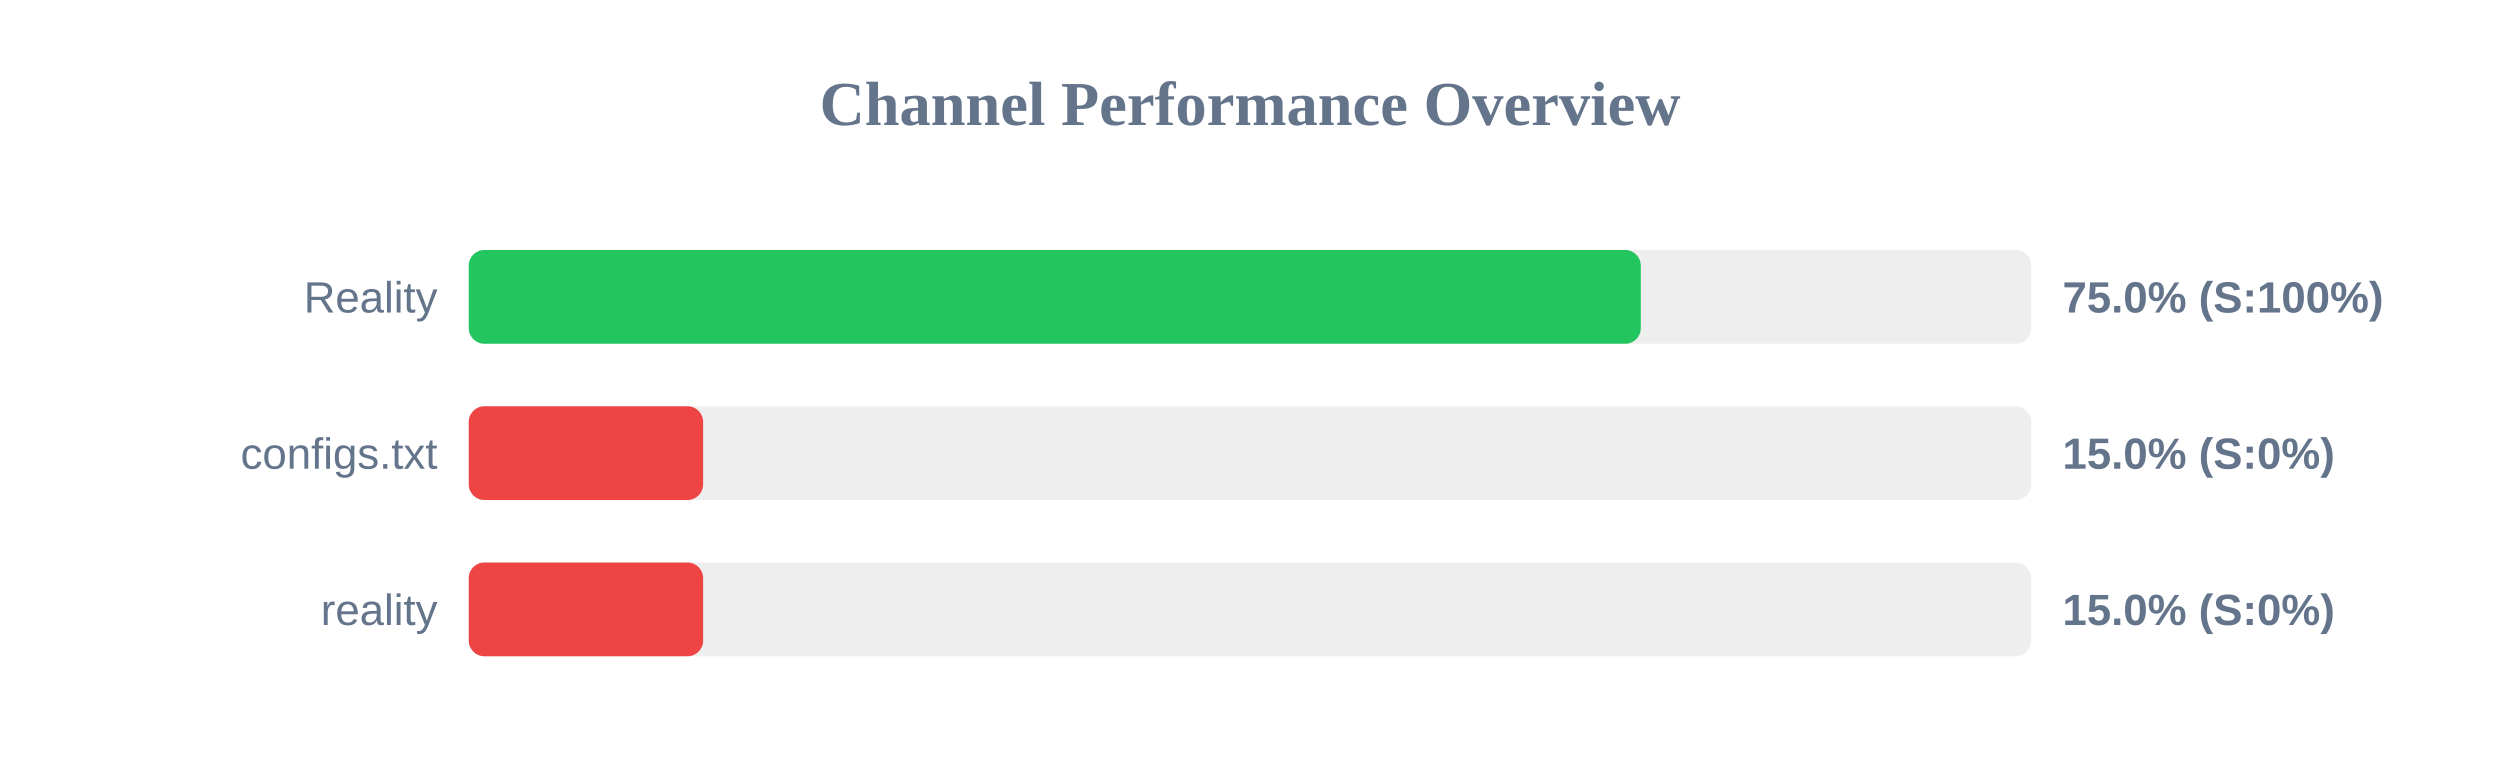
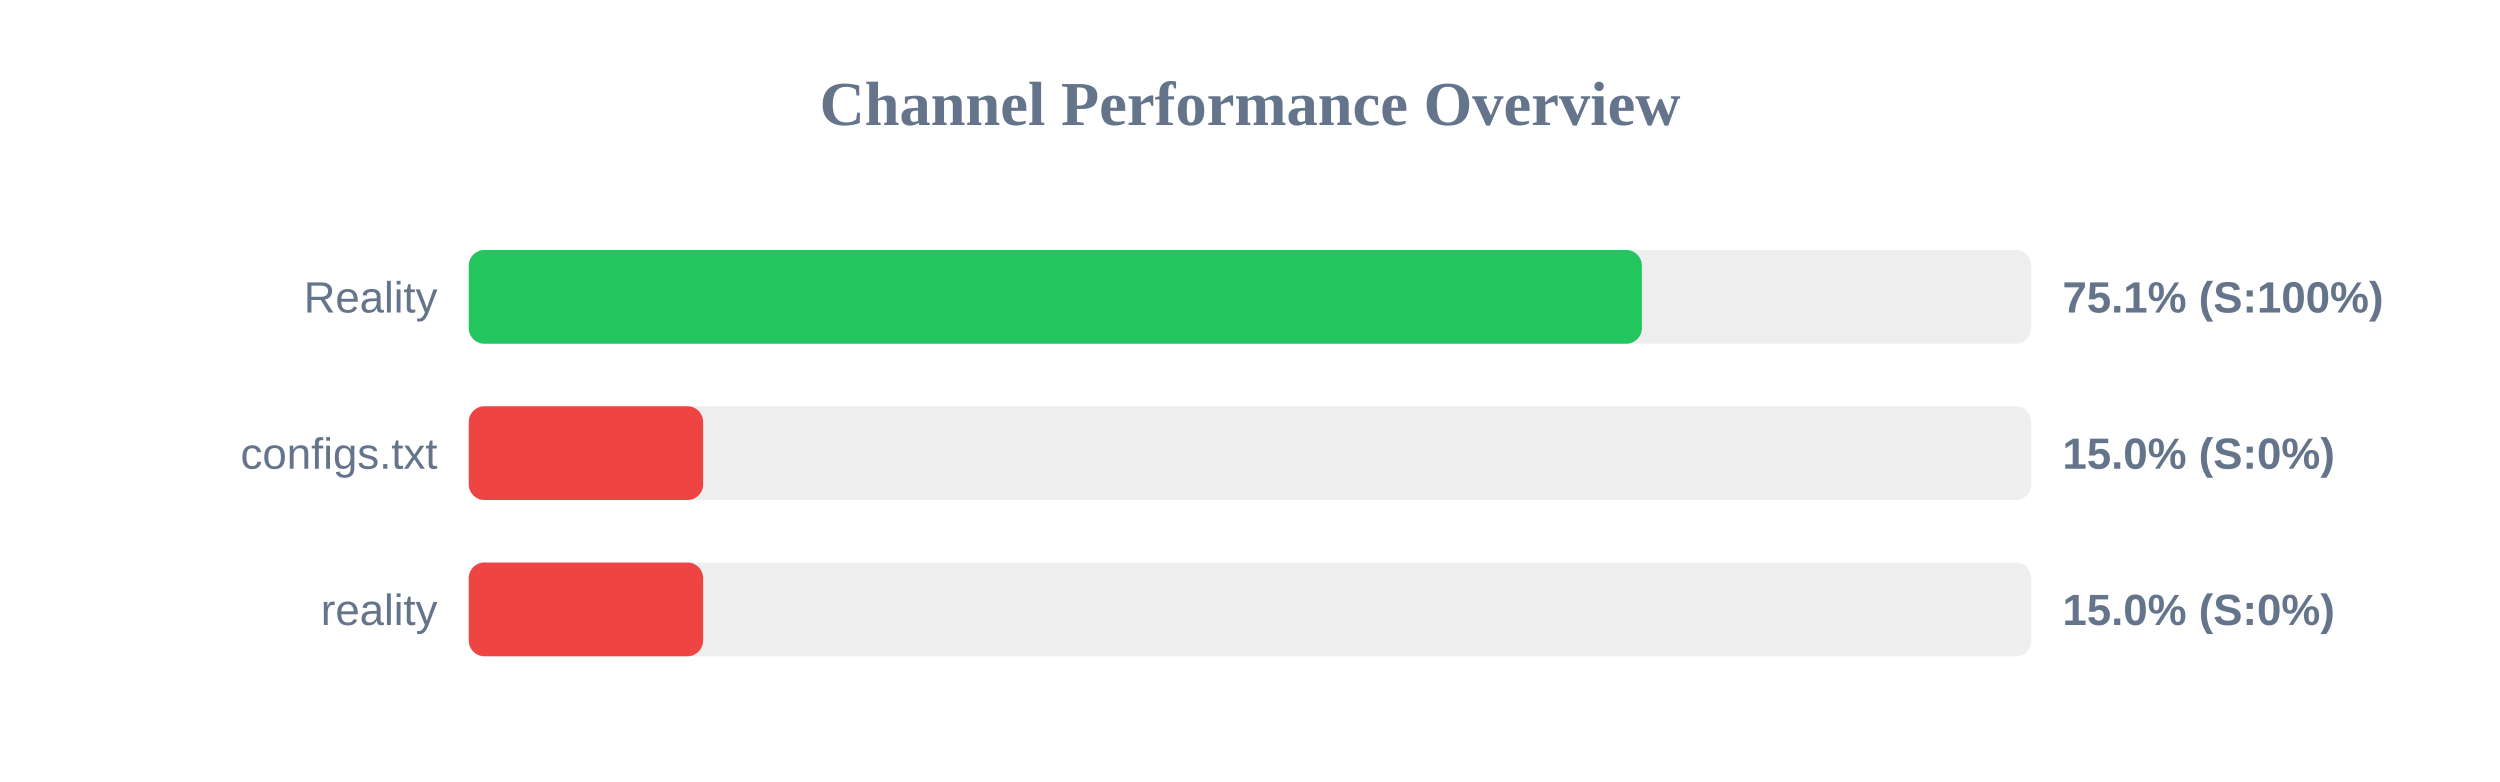
<svg xmlns="http://www.w3.org/2000/svg" width="800" height="250" version="1.1">
  <style>
        .row { font: 14px Arial; fill: #64748b; }
        .score { font: bold 14px Arial; fill: #64748b; }
    </style>
  <text x="400" y="40" text-anchor="middle" font-size="20px" font-weight="bold" fill="#64748b">Channel Performance Overview</text>
  <rect x="150" y="80" width="500" height="30" fill="#eee" rx="5" />
-   <rect x="150" y="80" width="375.05" height="30" fill="#22c55e" rx="5" />
+   <rect x="150" y="80" width="375.4" height="30" fill="#22c55e" rx="5" />
  <text x="140" y="100" text-anchor="end" class="row">Reality</text>
-   <text x="660" y="100" text-anchor="start" class="score">75.0% (S:100%)</text>
+   <text x="660" y="100" text-anchor="start" class="score">75.1% (S:100%)</text>
  <rect x="150" y="130" width="500" height="30" fill="#eee" rx="5" />
  <rect x="150" y="130" width="75.0" height="30" fill="#ef4444" rx="5" />
  <text x="140" y="150" text-anchor="end" class="row">configs.txt</text>
  <text x="660" y="150" text-anchor="start" class="score">15.0% (S:0%)</text>
  <rect x="150" y="180" width="500" height="30" fill="#eee" rx="5" />
  <rect x="150" y="180" width="75.0" height="30" fill="#ef4444" rx="5" />
  <text x="140" y="200" text-anchor="end" class="row">reality</text>
  <text x="660" y="200" text-anchor="start" class="score">15.0% (S:0%)</text>
</svg>
